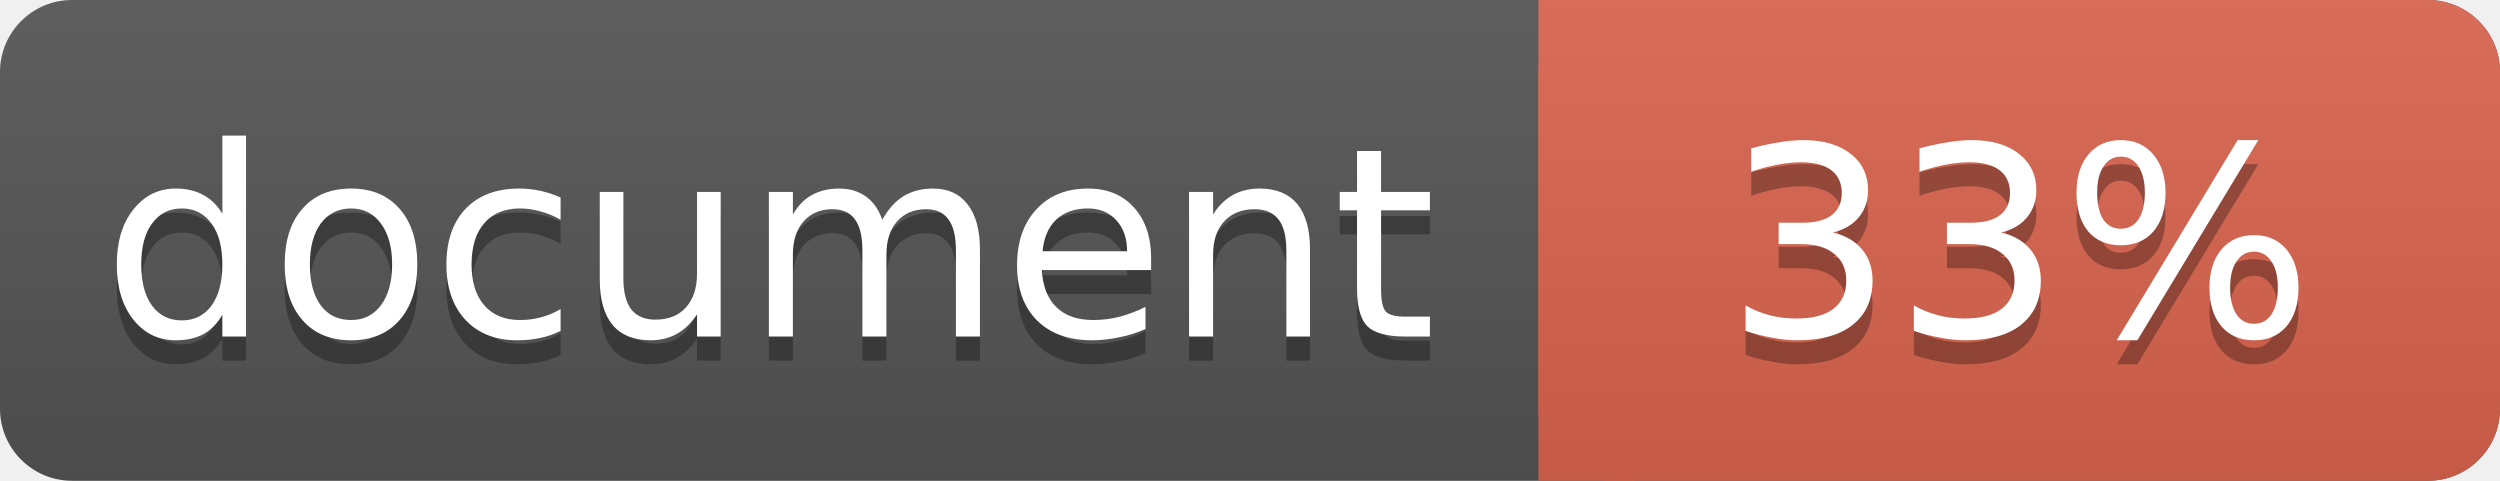
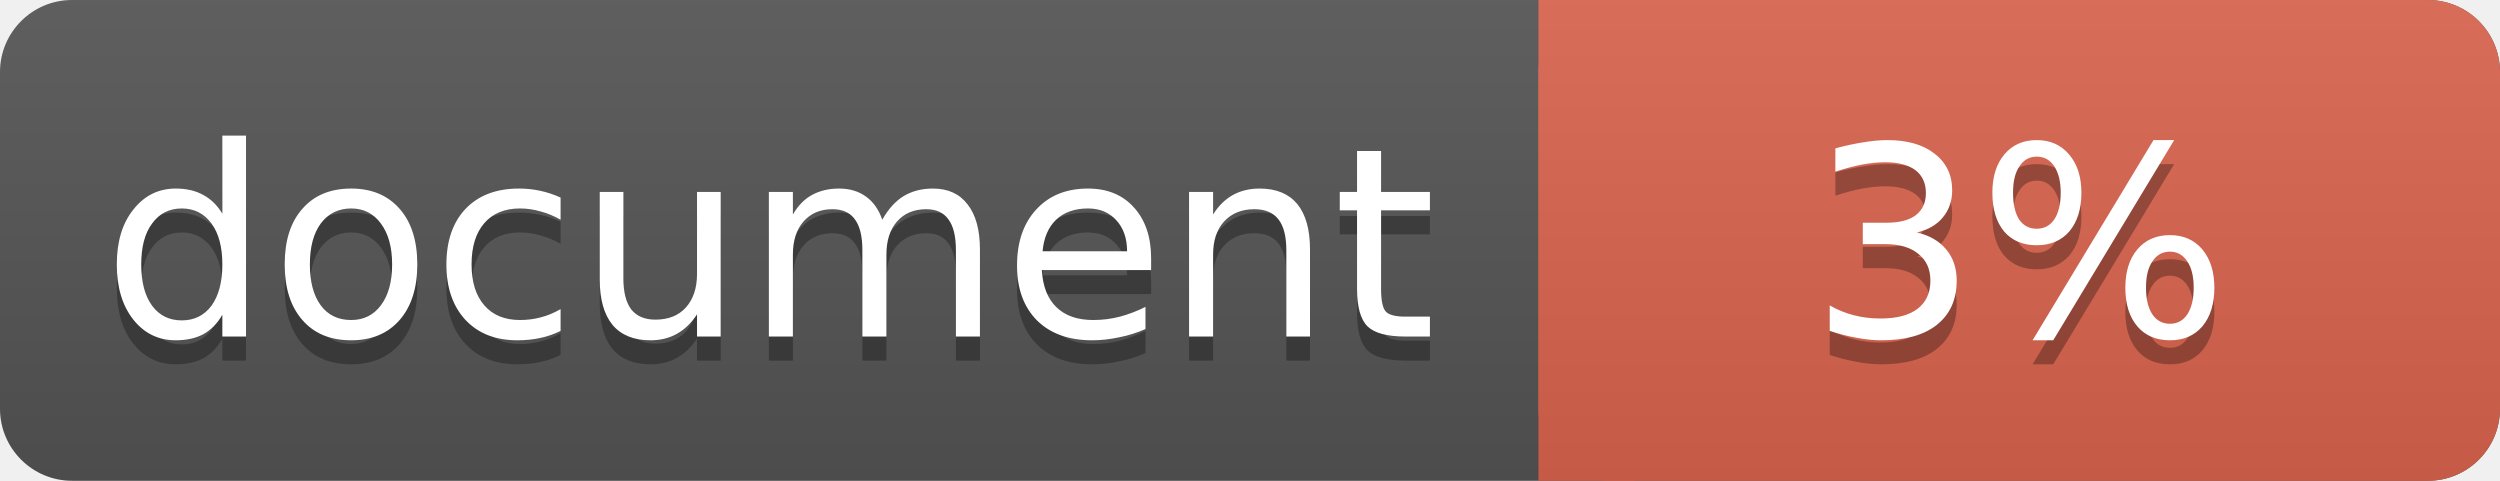
<svg xmlns="http://www.w3.org/2000/svg" width="104" height="20">
  <linearGradient id="a" x2="0" y2="100%">
    <stop offset="0" stop-color="#bbb" stop-opacity=".1" />
    <stop offset="1" stop-opacity=".1" />
  </linearGradient>
  <rect rx="3" width="104" height="20" fill="#555" />
  <rect rx="3" x="64" width="40" height="20" fill="#db654f" />
  <path fill="#db654f" d="M64 0h4v20h-4z" />
  <rect rx="3" width="104" height="20" fill="url(#a)" />
  <g fill="#fff" text-anchor="middle" font-family="DejaVu Sans,Verdana,Geneva,sans-serif" font-size="11">
    <text x="32" y="15" fill="#010101" fill-opacity=".3">document</text>
    <text x="32" y="14">document</text>
-     <text x="84" y="15" fill="#010101" fill-opacity=".3">33%</text>
-     <text x="84" y="14">33%</text>
+     <text x="84" y="15" fill="#010101" fill-opacity=".3">3%</text>
+     <text x="84" y="14">3%</text>
  </g>
</svg>
